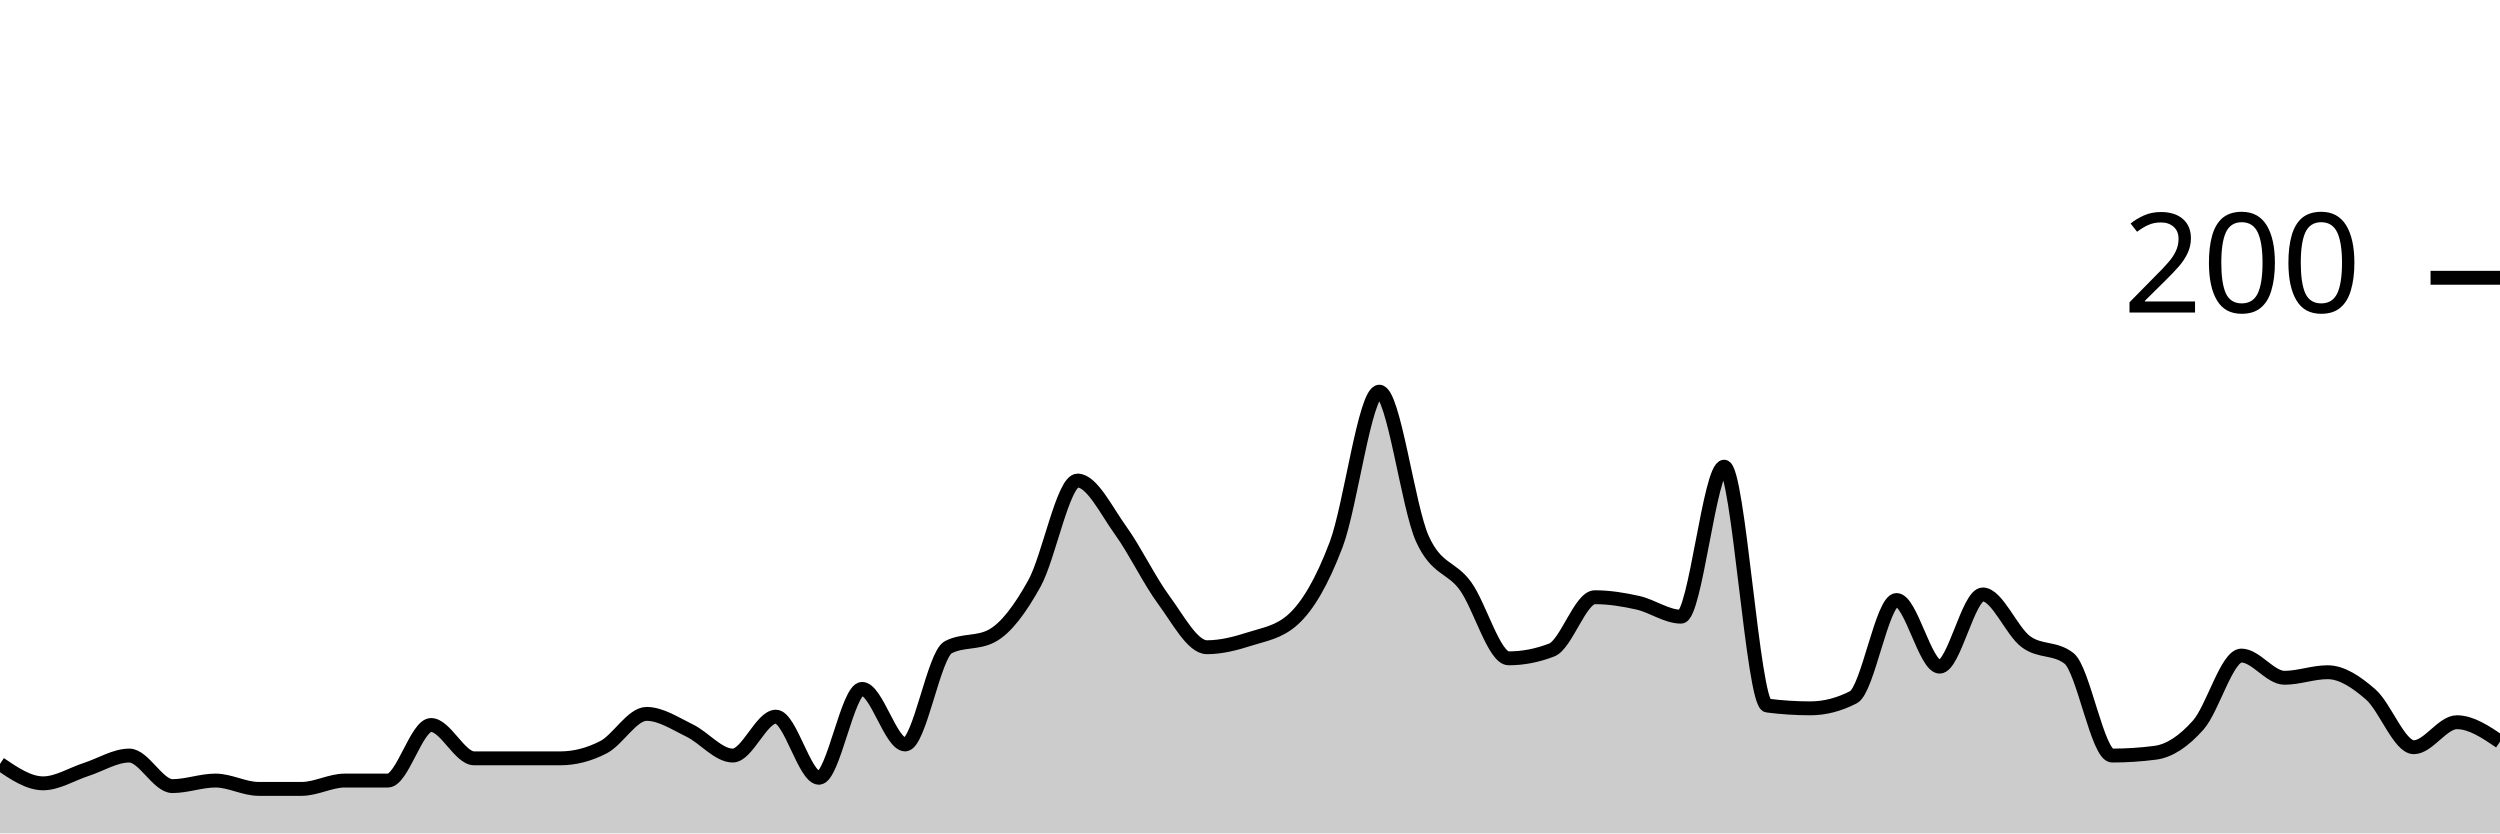
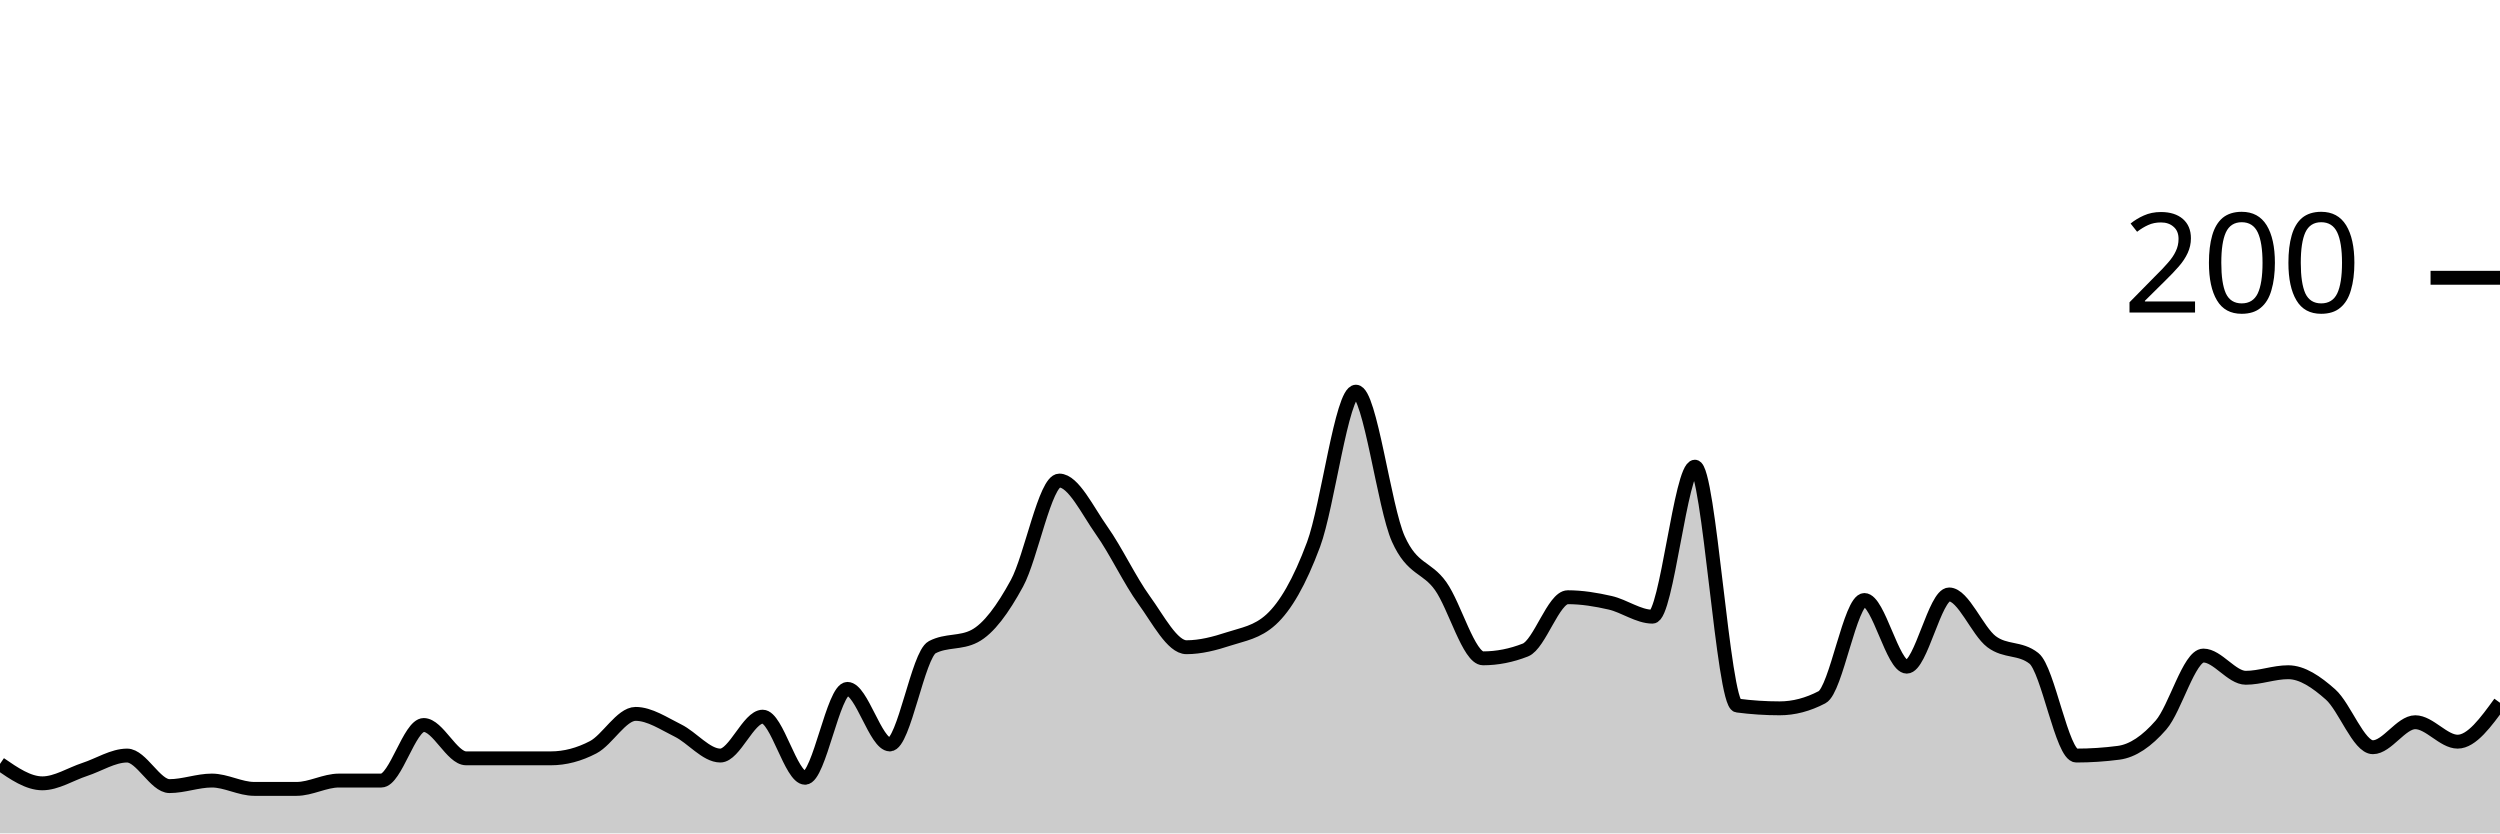
<svg xmlns="http://www.w3.org/2000/svg" viewBox="0 0 180 60">
  <g transform="translate(0,20)">
-     <path class="area" fill="rgba(0, 0, 0, 0.2)" d="M0,35C1.034,35.7,2.069,36.4,3.103,36.4C4.138,36.4,5.172,35.733,6.207,35.4C7.241,35.067,8.276,34.4,9.31,34.4C10.345,34.4,11.379,36.6,12.414,36.6C13.448,36.6,14.483,36.2,15.517,36.2C16.552,36.2,17.586,36.8,18.621,36.8C19.655,36.8,20.69,36.8,21.724,36.8C22.759,36.8,23.793,36.2,24.828,36.2C25.862,36.2,26.897,36.2,27.931,36.2C28.966,36.2,30,32.2,31.034,32.2C32.069,32.2,33.103,34.6,34.138,34.6C35.172,34.6,36.207,34.6,37.241,34.6C38.276,34.6,39.31,34.6,40.345,34.6C41.379,34.6,42.414,34.333,43.448,33.8C44.483,33.267,45.517,31.4,46.552,31.4C47.586,31.4,48.621,32.1,49.655,32.6C50.69,33.1,51.724,34.4,52.759,34.4C53.793,34.4,54.828,31.6,55.862,31.6C56.897,31.6,57.931,36,58.966,36C60,36,61.034,29.6,62.069,29.6C63.103,29.6,64.138,33.6,65.172,33.6C66.207,33.6,67.241,27.133,68.276,26.6C69.31,26.067,70.345,26.333,71.379,25.8C72.414,25.267,73.448,23.867,74.483,22C75.517,20.133,76.552,14.6,77.586,14.6C78.621,14.6,79.655,16.767,80.69,18.2C81.724,19.633,82.759,21.8,83.793,23.2C84.828,24.6,85.862,26.6,86.897,26.6C87.931,26.6,88.966,26.333,90,26C91.034,25.667,92.069,25.533,93.103,24.6C94.138,23.667,95.172,21.933,96.207,19.2C97.241,16.467,98.276,8.2,99.31,8.2C100.345,8.2,101.379,16.533,102.414,18.8C103.448,21.067,104.483,20.767,105.517,22.2C106.552,23.633,107.586,27.4,108.621,27.4C109.655,27.4,110.69,27.2,111.724,26.8C112.759,26.4,113.793,23,114.828,23C115.862,23,116.897,23.167,117.931,23.4C118.966,23.633,120,24.4,121.034,24.4C122.069,24.4,123.103,13.6,124.138,13.6C125.172,13.6,126.207,30.667,127.241,30.8C128.276,30.933,129.31,31,130.345,31C131.379,31,132.414,30.733,133.448,30.2C134.483,29.667,135.517,23.2,136.552,23.2C137.586,23.2,138.621,28,139.655,28C140.69,28,141.724,22.8,142.759,22.8C143.793,22.8,144.828,25.433,145.862,26.2C146.897,26.967,147.931,26.6,148.966,27.4C150,28.2,151.034,34.4,152.069,34.4C153.103,34.4,154.138,34.333,155.172,34.2C156.207,34.067,157.241,33.367,158.276,32.2C159.31,31.033,160.345,27.2,161.379,27.2C162.414,27.2,163.448,28.8,164.483,28.8C165.517,28.8,166.552,28.4,167.586,28.4C168.621,28.4,169.655,29.1,170.69,30C171.724,30.9,172.759,33.8,173.793,33.8C174.828,33.8,175.862,32,176.897,32C177.931,32,178.966,32.7,180,33.4L180,40C178.966,40,177.931,40,176.897,40C175.862,40,174.828,40,173.793,40C172.759,40,171.724,40,170.69,40C169.655,40,168.621,40,167.586,40C166.552,40,165.517,40,164.483,40C163.448,40,162.414,40,161.379,40C160.345,40,159.31,40,158.276,40C157.241,40,156.207,40,155.172,40C154.138,40,153.103,40,152.069,40C151.034,40,150,40,148.966,40C147.931,40,146.897,40,145.862,40C144.828,40,143.793,40,142.759,40C141.724,40,140.69,40,139.655,40C138.621,40,137.586,40,136.552,40C135.517,40,134.483,40,133.448,40C132.414,40,131.379,40,130.345,40C129.31,40,128.276,40,127.241,40C126.207,40,125.172,40,124.138,40C123.103,40,122.069,40,121.034,40C120,40,118.966,40,117.931,40C116.897,40,115.862,40,114.828,40C113.793,40,112.759,40,111.724,40C110.69,40,109.655,40,108.621,40C107.586,40,106.552,40,105.517,40C104.483,40,103.448,40,102.414,40C101.379,40,100.345,40,99.31,40C98.276,40,97.241,40,96.207,40C95.172,40,94.138,40,93.103,40C92.069,40,91.034,40,90,40C88.966,40,87.931,40,86.897,40C85.862,40,84.828,40,83.793,40C82.759,40,81.724,40,80.69,40C79.655,40,78.621,40,77.586,40C76.552,40,75.517,40,74.483,40C73.448,40,72.414,40,71.379,40C70.345,40,69.31,40,68.276,40C67.241,40,66.207,40,65.172,40C64.138,40,63.103,40,62.069,40C61.034,40,60,40,58.966,40C57.931,40,56.897,40,55.862,40C54.828,40,53.793,40,52.759,40C51.724,40,50.69,40,49.655,40C48.621,40,47.586,40,46.552,40C45.517,40,44.483,40,43.448,40C42.414,40,41.379,40,40.345,40C39.31,40,38.276,40,37.241,40C36.207,40,35.172,40,34.138,40C33.103,40,32.069,40,31.034,40C30,40,28.966,40,27.931,40C26.897,40,25.862,40,24.828,40C23.793,40,22.759,40,21.724,40C20.69,40,19.655,40,18.621,40C17.586,40,16.552,40,15.517,40C14.483,40,13.448,40,12.414,40C11.379,40,10.345,40,9.31,40C8.276,40,7.241,40,6.207,40C5.172,40,4.138,40,3.103,40C2.069,40,1.034,40,0,40Z" />
-     <path class="line" stroke="black" fill="none" d="M0,35C1.034,35.7,2.069,36.4,3.103,36.4C4.138,36.4,5.172,35.733,6.207,35.4C7.241,35.067,8.276,34.4,9.31,34.4C10.345,34.4,11.379,36.6,12.414,36.6C13.448,36.6,14.483,36.2,15.517,36.2C16.552,36.2,17.586,36.8,18.621,36.8C19.655,36.8,20.69,36.8,21.724,36.8C22.759,36.8,23.793,36.2,24.828,36.2C25.862,36.2,26.897,36.2,27.931,36.2C28.966,36.2,30,32.2,31.034,32.2C32.069,32.2,33.103,34.6,34.138,34.6C35.172,34.6,36.207,34.6,37.241,34.6C38.276,34.6,39.31,34.6,40.345,34.6C41.379,34.6,42.414,34.333,43.448,33.8C44.483,33.267,45.517,31.4,46.552,31.4C47.586,31.4,48.621,32.1,49.655,32.6C50.69,33.1,51.724,34.4,52.759,34.4C53.793,34.4,54.828,31.6,55.862,31.6C56.897,31.6,57.931,36,58.966,36C60,36,61.034,29.6,62.069,29.6C63.103,29.6,64.138,33.6,65.172,33.6C66.207,33.6,67.241,27.133,68.276,26.6C69.31,26.067,70.345,26.333,71.379,25.8C72.414,25.267,73.448,23.867,74.483,22C75.517,20.133,76.552,14.6,77.586,14.6C78.621,14.6,79.655,16.767,80.69,18.2C81.724,19.633,82.759,21.8,83.793,23.2C84.828,24.6,85.862,26.6,86.897,26.6C87.931,26.6,88.966,26.333,90,26C91.034,25.667,92.069,25.533,93.103,24.6C94.138,23.667,95.172,21.933,96.207,19.2C97.241,16.467,98.276,8.2,99.31,8.2C100.345,8.2,101.379,16.533,102.414,18.8C103.448,21.067,104.483,20.767,105.517,22.2C106.552,23.633,107.586,27.4,108.621,27.4C109.655,27.4,110.69,27.2,111.724,26.8C112.759,26.4,113.793,23,114.828,23C115.862,23,116.897,23.167,117.931,23.4C118.966,23.633,120,24.4,121.034,24.4C122.069,24.4,123.103,13.6,124.138,13.6C125.172,13.6,126.207,30.667,127.241,30.8C128.276,30.933,129.31,31,130.345,31C131.379,31,132.414,30.733,133.448,30.2C134.483,29.667,135.517,23.2,136.552,23.2C137.586,23.2,138.621,28,139.655,28C140.69,28,141.724,22.8,142.759,22.8C143.793,22.8,144.828,25.433,145.862,26.2C146.897,26.967,147.931,26.6,148.966,27.4C150,28.2,151.034,34.4,152.069,34.4C153.103,34.4,154.138,34.333,155.172,34.2C156.207,34.067,157.241,33.367,158.276,32.2C159.31,31.033,160.345,27.2,161.379,27.2C162.414,27.2,163.448,28.8,164.483,28.8C165.517,28.8,166.552,28.4,167.586,28.4C168.621,28.4,169.655,29.1,170.69,30C171.724,30.9,172.759,33.8,173.793,33.8C174.828,33.8,175.862,32,176.897,32C177.931,32,178.966,32.7,180,33.4" />
+     <path class="area" fill="rgba(0, 0, 0, 0.2)" d="M0,35C1.017,35.7,2.034,36.4,3.051,36.4C4.068,36.4,5.085,35.733,6.102,35.4C7.119,35.067,8.136,34.4,9.153,34.4C10.169,34.4,11.186,36.6,12.203,36.6C13.22,36.6,14.237,36.2,15.254,36.2C16.271,36.2,17.288,36.8,18.305,36.8C19.322,36.8,20.339,36.8,21.356,36.8C22.373,36.8,23.39,36.2,24.407,36.2C25.424,36.2,26.441,36.2,27.458,36.2C28.475,36.2,29.492,32.2,30.508,32.2C31.525,32.2,32.542,34.6,33.559,34.6C34.576,34.6,35.593,34.6,36.61,34.6C37.627,34.6,38.644,34.6,39.661,34.6C40.678,34.6,41.695,34.333,42.712,33.8C43.729,33.267,44.746,31.4,45.763,31.4C46.78,31.4,47.797,32.1,48.814,32.6C49.831,33.1,50.847,34.4,51.864,34.4C52.881,34.4,53.898,31.6,54.915,31.6C55.932,31.6,56.949,36,57.966,36C58.983,36,60,29.6,61.017,29.6C62.034,29.6,63.051,33.6,64.068,33.6C65.085,33.6,66.102,27.133,67.119,26.6C68.136,26.067,69.153,26.333,70.169,25.8C71.186,25.267,72.203,23.867,73.22,22C74.237,20.133,75.254,14.6,76.271,14.6C77.288,14.6,78.305,16.767,79.322,18.2C80.339,19.633,81.356,21.8,82.373,23.2C83.39,24.6,84.407,26.6,85.424,26.6C86.441,26.6,87.458,26.333,88.475,26C89.492,25.667,90.508,25.533,91.525,24.6C92.542,23.667,93.559,21.933,94.576,19.2C95.593,16.467,96.61,8.2,97.627,8.2C98.644,8.2,99.661,16.533,100.678,18.8C101.695,21.067,102.712,20.767,103.729,22.2C104.746,23.633,105.763,27.4,106.78,27.4C107.797,27.4,108.814,27.2,109.831,26.8C110.847,26.4,111.864,23,112.881,23C113.898,23,114.915,23.167,115.932,23.4C116.949,23.633,117.966,24.4,118.983,24.4C120,24.4,121.017,13.6,122.034,13.6C123.051,13.6,124.068,30.667,125.085,30.8C126.102,30.933,127.119,31,128.136,31C129.153,31,130.169,30.733,131.186,30.2C132.203,29.667,133.22,23.2,134.237,23.2C135.254,23.2,136.271,28,137.288,28C138.305,28,139.322,22.8,140.339,22.8C141.356,22.8,142.373,25.433,143.39,26.2C144.407,26.967,145.424,26.6,146.441,27.4C147.458,28.2,148.475,34.4,149.492,34.4C150.508,34.4,151.525,34.333,152.542,34.2C153.559,34.067,154.576,33.367,155.593,32.2C156.61,31.033,157.627,27.2,158.644,27.2C159.661,27.2,160.678,28.8,161.695,28.8C162.712,28.8,163.729,28.4,164.746,28.4C165.763,28.4,166.78,29.1,167.797,30C168.814,30.9,169.831,33.8,170.847,33.8C171.864,33.8,172.881,32,173.898,32C174.915,32,175.932,33.4,176.949,33.4C177.966,33.4,178.983,32,180,30.6L180,40C178.983,40,177.966,40,176.949,40C175.932,40,174.915,40,173.898,40C172.881,40,171.864,40,170.847,40C169.831,40,168.814,40,167.797,40C166.78,40,165.763,40,164.746,40C163.729,40,162.712,40,161.695,40C160.678,40,159.661,40,158.644,40C157.627,40,156.61,40,155.593,40C154.576,40,153.559,40,152.542,40C151.525,40,150.508,40,149.492,40C148.475,40,147.458,40,146.441,40C145.424,40,144.407,40,143.39,40C142.373,40,141.356,40,140.339,40C139.322,40,138.305,40,137.288,40C136.271,40,135.254,40,134.237,40C133.22,40,132.203,40,131.186,40C130.169,40,129.153,40,128.136,40C127.119,40,126.102,40,125.085,40C124.068,40,123.051,40,122.034,40C121.017,40,120,40,118.983,40C117.966,40,116.949,40,115.932,40C114.915,40,113.898,40,112.881,40C111.864,40,110.847,40,109.831,40C108.814,40,107.797,40,106.78,40C105.763,40,104.746,40,103.729,40C102.712,40,101.695,40,100.678,40C99.661,40,98.644,40,97.627,40C96.61,40,95.593,40,94.576,40C93.559,40,92.542,40,91.525,40C90.508,40,89.492,40,88.475,40C87.458,40,86.441,40,85.424,40C84.407,40,83.39,40,82.373,40C81.356,40,80.339,40,79.322,40C78.305,40,77.288,40,76.271,40C75.254,40,74.237,40,73.22,40C72.203,40,71.186,40,70.169,40C69.153,40,68.136,40,67.119,40C66.102,40,65.085,40,64.068,40C63.051,40,62.034,40,61.017,40C60,40,58.983,40,57.966,40C56.949,40,55.932,40,54.915,40C53.898,40,52.881,40,51.864,40C50.847,40,49.831,40,48.814,40C47.797,40,46.78,40,45.763,40C44.746,40,43.729,40,42.712,40C41.695,40,40.678,40,39.661,40C38.644,40,37.627,40,36.61,40C35.593,40,34.576,40,33.559,40C32.542,40,31.525,40,30.508,40C29.492,40,28.475,40,27.458,40C26.441,40,25.424,40,24.407,40C23.39,40,22.373,40,21.356,40C20.339,40,19.322,40,18.305,40C17.288,40,16.271,40,15.254,40C14.237,40,13.22,40,12.203,40C11.186,40,10.169,40,9.153,40C8.136,40,7.119,40,6.102,40C5.085,40,4.068,40,3.051,40C2.034,40,1.017,40,0,40Z" />
+     <path class="line" stroke="black" fill="none" d="M0,35C1.017,35.7,2.034,36.4,3.051,36.4C4.068,36.4,5.085,35.733,6.102,35.4C7.119,35.067,8.136,34.4,9.153,34.4C10.169,34.4,11.186,36.6,12.203,36.6C13.22,36.6,14.237,36.2,15.254,36.2C16.271,36.2,17.288,36.8,18.305,36.8C19.322,36.8,20.339,36.8,21.356,36.8C22.373,36.8,23.39,36.2,24.407,36.2C25.424,36.2,26.441,36.2,27.458,36.2C28.475,36.2,29.492,32.2,30.508,32.2C31.525,32.2,32.542,34.6,33.559,34.6C34.576,34.6,35.593,34.6,36.61,34.6C37.627,34.6,38.644,34.6,39.661,34.6C40.678,34.6,41.695,34.333,42.712,33.8C43.729,33.267,44.746,31.4,45.763,31.4C46.78,31.4,47.797,32.1,48.814,32.6C49.831,33.1,50.847,34.4,51.864,34.4C52.881,34.4,53.898,31.6,54.915,31.6C55.932,31.6,56.949,36,57.966,36C58.983,36,60,29.6,61.017,29.6C62.034,29.6,63.051,33.6,64.068,33.6C65.085,33.6,66.102,27.133,67.119,26.6C68.136,26.067,69.153,26.333,70.169,25.8C71.186,25.267,72.203,23.867,73.22,22C74.237,20.133,75.254,14.6,76.271,14.6C77.288,14.6,78.305,16.767,79.322,18.2C80.339,19.633,81.356,21.8,82.373,23.2C83.39,24.6,84.407,26.6,85.424,26.6C86.441,26.6,87.458,26.333,88.475,26C89.492,25.667,90.508,25.533,91.525,24.6C92.542,23.667,93.559,21.933,94.576,19.2C95.593,16.467,96.61,8.2,97.627,8.2C98.644,8.2,99.661,16.533,100.678,18.8C101.695,21.067,102.712,20.767,103.729,22.2C104.746,23.633,105.763,27.4,106.78,27.4C107.797,27.4,108.814,27.2,109.831,26.8C110.847,26.4,111.864,23,112.881,23C113.898,23,114.915,23.167,115.932,23.4C116.949,23.633,117.966,24.4,118.983,24.4C120,24.4,121.017,13.6,122.034,13.6C123.051,13.6,124.068,30.667,125.085,30.8C126.102,30.933,127.119,31,128.136,31C129.153,31,130.169,30.733,131.186,30.2C132.203,29.667,133.22,23.2,134.237,23.2C135.254,23.2,136.271,28,137.288,28C138.305,28,139.322,22.8,140.339,22.8C141.356,22.8,142.373,25.433,143.39,26.2C144.407,26.967,145.424,26.6,146.441,27.4C147.458,28.2,148.475,34.4,149.492,34.4C150.508,34.4,151.525,34.333,152.542,34.2C153.559,34.067,154.576,33.367,155.593,32.2C156.61,31.033,157.627,27.2,158.644,27.2C159.661,27.2,160.678,28.8,161.695,28.8C162.712,28.8,163.729,28.4,164.746,28.4C165.763,28.4,166.78,29.1,167.797,30C168.814,30.9,169.831,33.8,170.847,33.8C171.864,33.8,172.881,32,173.898,32C174.915,32,175.932,33.4,176.949,33.4C177.966,33.4,178.983,32,180,30.6" />
    <path class="axis-ceiling" stroke-width="1" stroke="black" fill="none" d="M175,0L180,0" />
    <text class="axis-ceiling-label" font-family="sans-serif" text-anchor="end" font-size="10px" x="170" y="2.5">200</text>
  </g>
</svg>
